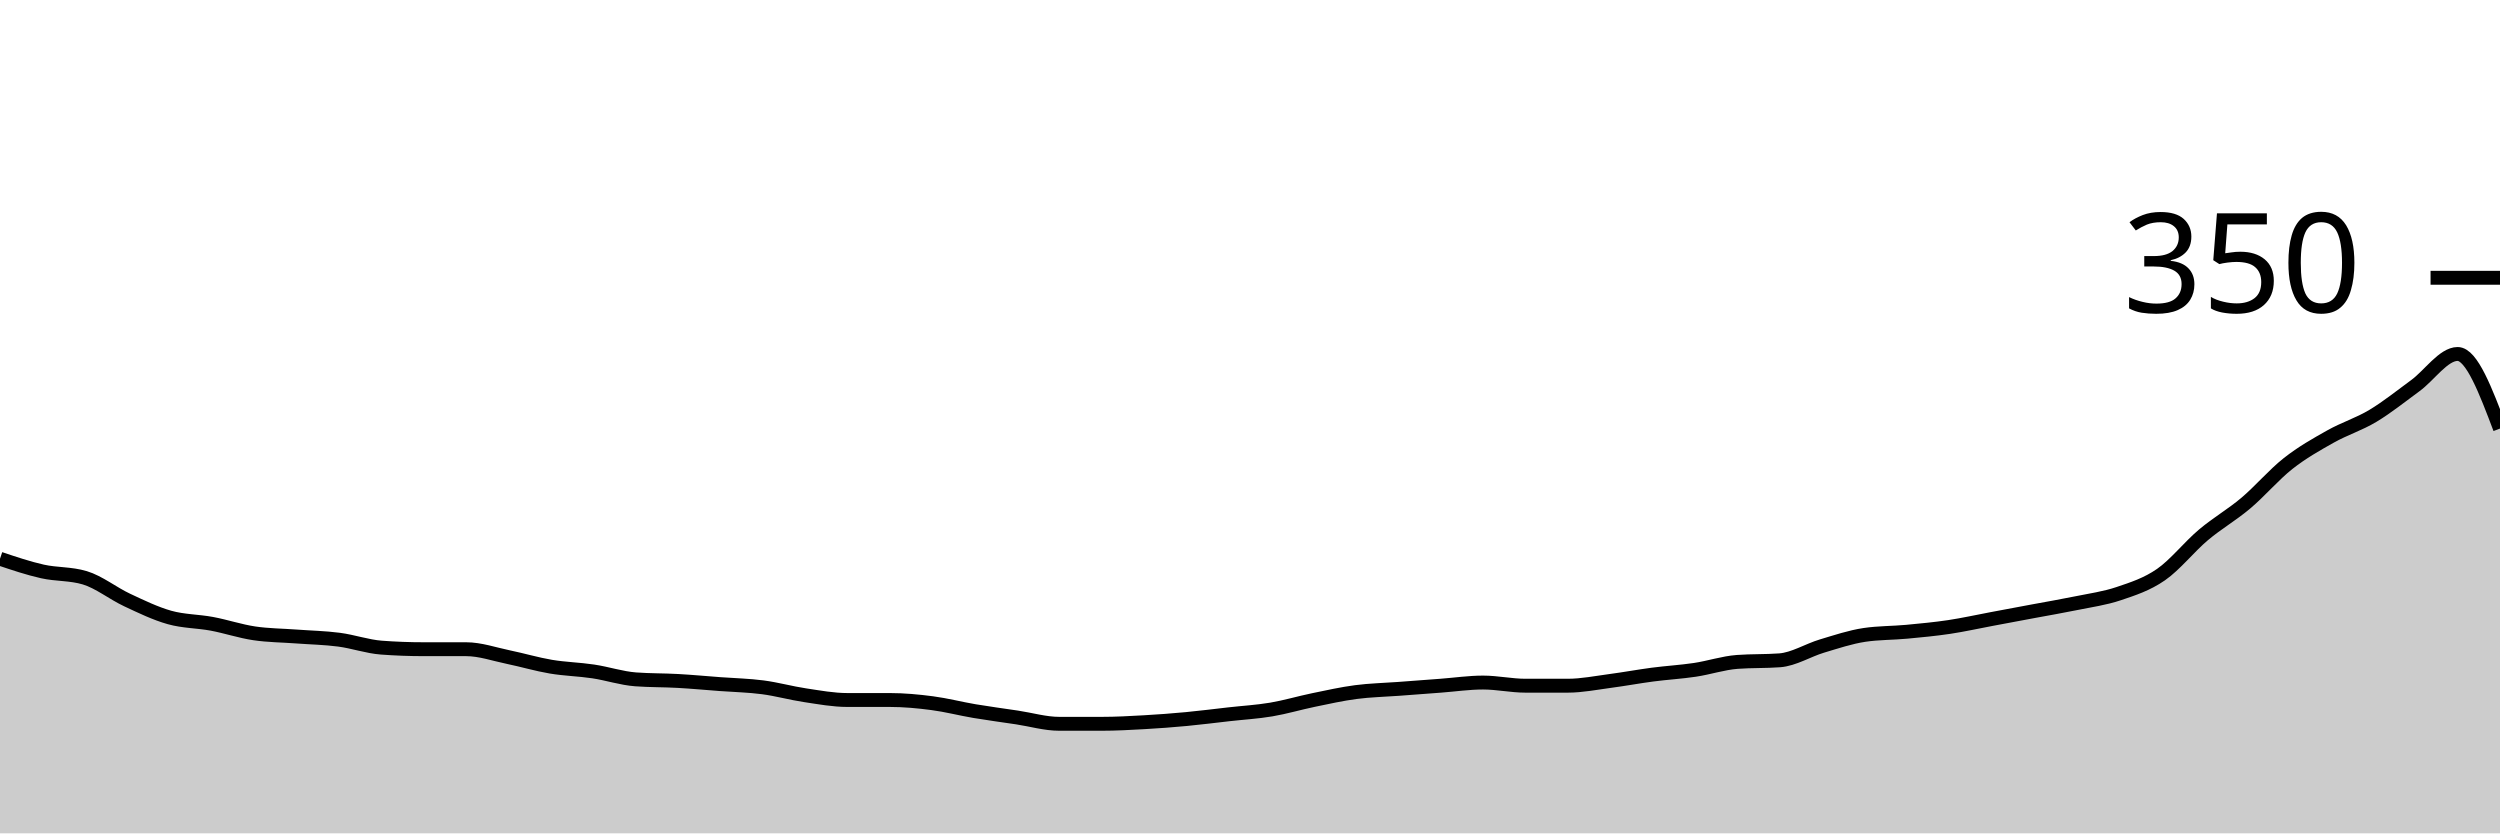
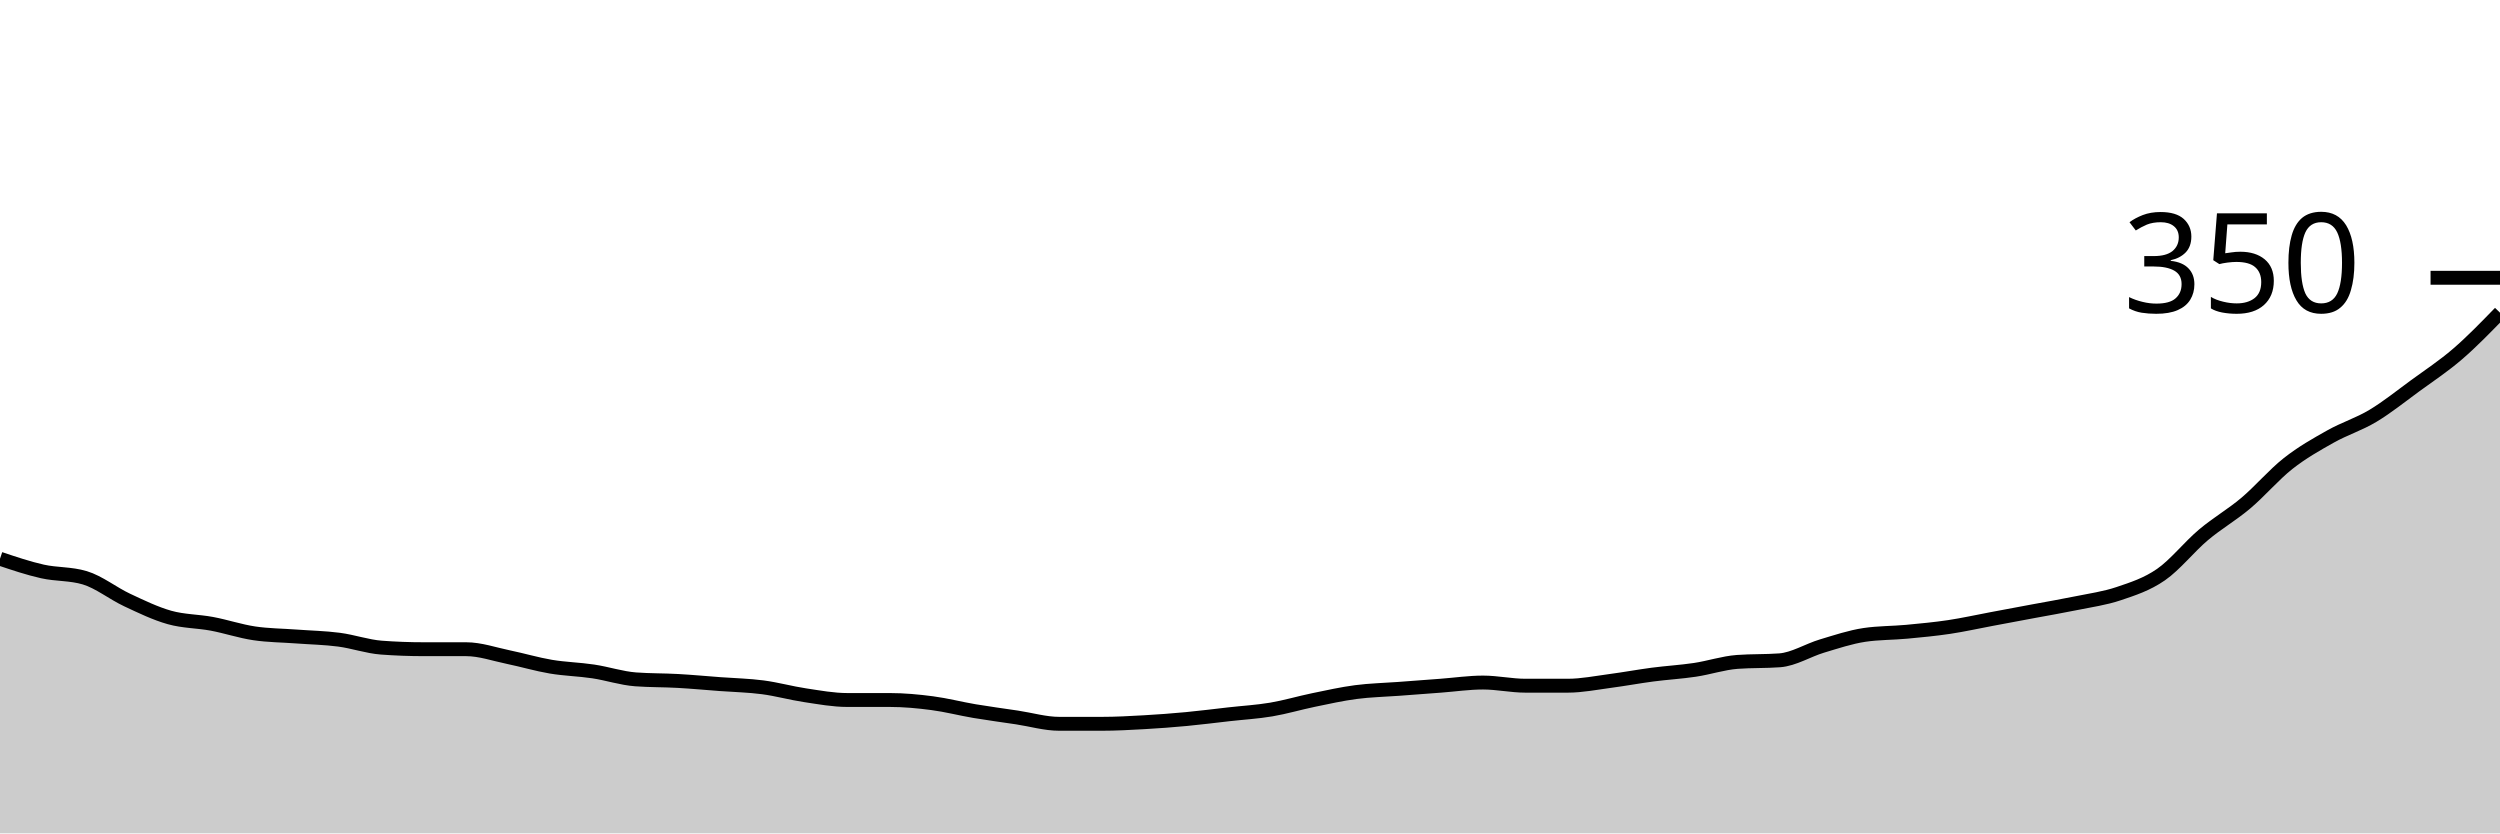
<svg xmlns="http://www.w3.org/2000/svg" viewBox="0 0 180 60">
  <g transform="translate(0,20)">
-     <path class="area" fill="rgba(0, 0, 0, 0.2)" d="M0,20.229C1.017,20.571,2.034,20.914,3.051,21.143C4.068,21.371,5.085,21.295,6.102,21.6C7.119,21.905,8.136,22.724,9.153,23.2C10.169,23.676,11.186,24.171,12.203,24.457C13.22,24.743,14.237,24.724,15.254,24.914C16.271,25.105,17.288,25.448,18.305,25.6C19.322,25.752,20.339,25.752,21.356,25.829C22.373,25.905,23.39,25.924,24.407,26.057C25.424,26.19,26.441,26.552,27.458,26.629C28.475,26.705,29.492,26.743,30.508,26.743C31.525,26.743,32.542,26.743,33.559,26.743C34.576,26.743,35.593,27.105,36.61,27.314C37.627,27.524,38.644,27.829,39.661,28C40.678,28.171,41.695,28.19,42.712,28.343C43.729,28.495,44.746,28.838,45.763,28.914C46.78,28.99,47.797,28.971,48.814,29.029C49.831,29.086,50.847,29.181,51.864,29.257C52.881,29.333,53.898,29.352,54.915,29.486C55.932,29.619,56.949,29.905,57.966,30.057C58.983,30.21,60,30.4,61.017,30.4C62.034,30.4,63.051,30.4,64.068,30.4C65.085,30.4,66.102,30.495,67.119,30.629C68.136,30.762,69.153,31.029,70.169,31.2C71.186,31.371,72.203,31.505,73.22,31.657C74.237,31.81,75.254,32.114,76.271,32.114C77.288,32.114,78.305,32.114,79.322,32.114C80.339,32.114,81.356,32.057,82.373,32C83.39,31.943,84.407,31.867,85.424,31.771C86.441,31.676,87.458,31.543,88.475,31.429C89.492,31.314,90.508,31.257,91.525,31.086C92.542,30.914,93.559,30.61,94.576,30.4C95.593,30.19,96.61,29.962,97.627,29.829C98.644,29.695,99.661,29.676,100.678,29.6C101.695,29.524,102.712,29.448,103.729,29.371C104.746,29.295,105.763,29.143,106.78,29.143C107.797,29.143,108.814,29.371,109.831,29.371C110.847,29.371,111.864,29.371,112.881,29.371C113.898,29.371,114.915,29.162,115.932,29.029C116.949,28.895,117.966,28.705,118.983,28.571C120,28.438,121.017,28.381,122.034,28.229C123.051,28.076,124.068,27.733,125.085,27.657C126.102,27.581,127.119,27.619,128.136,27.543C129.153,27.467,130.169,26.819,131.186,26.514C132.203,26.21,133.22,25.867,134.237,25.714C135.254,25.562,136.271,25.581,137.288,25.486C138.305,25.39,139.322,25.295,140.339,25.143C141.356,24.99,142.373,24.762,143.39,24.571C144.407,24.381,145.424,24.19,146.441,24C147.458,23.81,148.475,23.638,149.492,23.429C150.508,23.219,151.525,23.086,152.542,22.743C153.559,22.4,154.576,22.076,155.593,21.371C156.61,20.667,157.627,19.371,158.644,18.514C159.661,17.657,160.678,17.086,161.695,16.229C162.712,15.371,163.729,14.171,164.746,13.371C165.763,12.571,166.78,12,167.797,11.429C168.814,10.857,169.831,10.552,170.847,9.943C171.864,9.333,172.881,8.514,173.898,7.771C174.915,7.029,175.932,5.486,176.949,5.486C177.966,5.486,178.983,8.171,180,10.857L180,40C178.983,40,177.966,40,176.949,40C175.932,40,174.915,40,173.898,40C172.881,40,171.864,40,170.847,40C169.831,40,168.814,40,167.797,40C166.78,40,165.763,40,164.746,40C163.729,40,162.712,40,161.695,40C160.678,40,159.661,40,158.644,40C157.627,40,156.61,40,155.593,40C154.576,40,153.559,40,152.542,40C151.525,40,150.508,40,149.492,40C148.475,40,147.458,40,146.441,40C145.424,40,144.407,40,143.39,40C142.373,40,141.356,40,140.339,40C139.322,40,138.305,40,137.288,40C136.271,40,135.254,40,134.237,40C133.22,40,132.203,40,131.186,40C130.169,40,129.153,40,128.136,40C127.119,40,126.102,40,125.085,40C124.068,40,123.051,40,122.034,40C121.017,40,120,40,118.983,40C117.966,40,116.949,40,115.932,40C114.915,40,113.898,40,112.881,40C111.864,40,110.847,40,109.831,40C108.814,40,107.797,40,106.78,40C105.763,40,104.746,40,103.729,40C102.712,40,101.695,40,100.678,40C99.661,40,98.644,40,97.627,40C96.61,40,95.593,40,94.576,40C93.559,40,92.542,40,91.525,40C90.508,40,89.492,40,88.475,40C87.458,40,86.441,40,85.424,40C84.407,40,83.39,40,82.373,40C81.356,40,80.339,40,79.322,40C78.305,40,77.288,40,76.271,40C75.254,40,74.237,40,73.22,40C72.203,40,71.186,40,70.169,40C69.153,40,68.136,40,67.119,40C66.102,40,65.085,40,64.068,40C63.051,40,62.034,40,61.017,40C60,40,58.983,40,57.966,40C56.949,40,55.932,40,54.915,40C53.898,40,52.881,40,51.864,40C50.847,40,49.831,40,48.814,40C47.797,40,46.78,40,45.763,40C44.746,40,43.729,40,42.712,40C41.695,40,40.678,40,39.661,40C38.644,40,37.627,40,36.61,40C35.593,40,34.576,40,33.559,40C32.542,40,31.525,40,30.508,40C29.492,40,28.475,40,27.458,40C26.441,40,25.424,40,24.407,40C23.39,40,22.373,40,21.356,40C20.339,40,19.322,40,18.305,40C17.288,40,16.271,40,15.254,40C14.237,40,13.22,40,12.203,40C11.186,40,10.169,40,9.153,40C8.136,40,7.119,40,6.102,40C5.085,40,4.068,40,3.051,40C2.034,40,1.017,40,0,40Z" />
-     <path class="line" stroke="black" fill="none" d="M0,20.229C1.017,20.571,2.034,20.914,3.051,21.143C4.068,21.371,5.085,21.295,6.102,21.6C7.119,21.905,8.136,22.724,9.153,23.2C10.169,23.676,11.186,24.171,12.203,24.457C13.22,24.743,14.237,24.724,15.254,24.914C16.271,25.105,17.288,25.448,18.305,25.6C19.322,25.752,20.339,25.752,21.356,25.829C22.373,25.905,23.39,25.924,24.407,26.057C25.424,26.19,26.441,26.552,27.458,26.629C28.475,26.705,29.492,26.743,30.508,26.743C31.525,26.743,32.542,26.743,33.559,26.743C34.576,26.743,35.593,27.105,36.61,27.314C37.627,27.524,38.644,27.829,39.661,28C40.678,28.171,41.695,28.19,42.712,28.343C43.729,28.495,44.746,28.838,45.763,28.914C46.78,28.99,47.797,28.971,48.814,29.029C49.831,29.086,50.847,29.181,51.864,29.257C52.881,29.333,53.898,29.352,54.915,29.486C55.932,29.619,56.949,29.905,57.966,30.057C58.983,30.21,60,30.4,61.017,30.4C62.034,30.4,63.051,30.4,64.068,30.4C65.085,30.4,66.102,30.495,67.119,30.629C68.136,30.762,69.153,31.029,70.169,31.2C71.186,31.371,72.203,31.505,73.22,31.657C74.237,31.81,75.254,32.114,76.271,32.114C77.288,32.114,78.305,32.114,79.322,32.114C80.339,32.114,81.356,32.057,82.373,32C83.39,31.943,84.407,31.867,85.424,31.771C86.441,31.676,87.458,31.543,88.475,31.429C89.492,31.314,90.508,31.257,91.525,31.086C92.542,30.914,93.559,30.61,94.576,30.4C95.593,30.19,96.61,29.962,97.627,29.829C98.644,29.695,99.661,29.676,100.678,29.6C101.695,29.524,102.712,29.448,103.729,29.371C104.746,29.295,105.763,29.143,106.78,29.143C107.797,29.143,108.814,29.371,109.831,29.371C110.847,29.371,111.864,29.371,112.881,29.371C113.898,29.371,114.915,29.162,115.932,29.029C116.949,28.895,117.966,28.705,118.983,28.571C120,28.438,121.017,28.381,122.034,28.229C123.051,28.076,124.068,27.733,125.085,27.657C126.102,27.581,127.119,27.619,128.136,27.543C129.153,27.467,130.169,26.819,131.186,26.514C132.203,26.21,133.22,25.867,134.237,25.714C135.254,25.562,136.271,25.581,137.288,25.486C138.305,25.39,139.322,25.295,140.339,25.143C141.356,24.99,142.373,24.762,143.39,24.571C144.407,24.381,145.424,24.19,146.441,24C147.458,23.81,148.475,23.638,149.492,23.429C150.508,23.219,151.525,23.086,152.542,22.743C153.559,22.4,154.576,22.076,155.593,21.371C156.61,20.667,157.627,19.371,158.644,18.514C159.661,17.657,160.678,17.086,161.695,16.229C162.712,15.371,163.729,14.171,164.746,13.371C165.763,12.571,166.78,12,167.797,11.429C168.814,10.857,169.831,10.552,170.847,9.943C171.864,9.333,172.881,8.514,173.898,7.771C174.915,7.029,175.932,5.486,176.949,5.486C177.966,5.486,178.983,8.171,180,10.857" />
+     <path class="area" fill="rgba(0, 0, 0, 0.2)" d="M0,20.229C1.017,20.571,2.034,20.914,3.051,21.143C4.068,21.371,5.085,21.295,6.102,21.6C7.119,21.905,8.136,22.724,9.153,23.2C10.169,23.676,11.186,24.171,12.203,24.457C13.22,24.743,14.237,24.724,15.254,24.914C16.271,25.105,17.288,25.448,18.305,25.6C19.322,25.752,20.339,25.752,21.356,25.829C22.373,25.905,23.39,25.924,24.407,26.057C25.424,26.19,26.441,26.552,27.458,26.629C28.475,26.705,29.492,26.743,30.508,26.743C31.525,26.743,32.542,26.743,33.559,26.743C34.576,26.743,35.593,27.105,36.61,27.314C37.627,27.524,38.644,27.829,39.661,28C40.678,28.171,41.695,28.19,42.712,28.343C43.729,28.495,44.746,28.838,45.763,28.914C46.78,28.99,47.797,28.971,48.814,29.029C49.831,29.086,50.847,29.181,51.864,29.257C52.881,29.333,53.898,29.352,54.915,29.486C55.932,29.619,56.949,29.905,57.966,30.057C58.983,30.21,60,30.4,61.017,30.4C62.034,30.4,63.051,30.4,64.068,30.4C65.085,30.4,66.102,30.495,67.119,30.629C68.136,30.762,69.153,31.029,70.169,31.2C71.186,31.371,72.203,31.505,73.22,31.657C74.237,31.81,75.254,32.114,76.271,32.114C77.288,32.114,78.305,32.114,79.322,32.114C80.339,32.114,81.356,32.057,82.373,32C83.39,31.943,84.407,31.867,85.424,31.771C86.441,31.676,87.458,31.543,88.475,31.429C89.492,31.314,90.508,31.257,91.525,31.086C92.542,30.914,93.559,30.61,94.576,30.4C95.593,30.19,96.61,29.962,97.627,29.829C98.644,29.695,99.661,29.676,100.678,29.6C101.695,29.524,102.712,29.448,103.729,29.371C104.746,29.295,105.763,29.143,106.78,29.143C107.797,29.143,108.814,29.371,109.831,29.371C110.847,29.371,111.864,29.371,112.881,29.371C113.898,29.371,114.915,29.162,115.932,29.029C116.949,28.895,117.966,28.705,118.983,28.571C120,28.438,121.017,28.381,122.034,28.229C123.051,28.076,124.068,27.733,125.085,27.657C126.102,27.581,127.119,27.619,128.136,27.543C129.153,27.467,130.169,26.819,131.186,26.514C132.203,26.21,133.22,25.867,134.237,25.714C135.254,25.562,136.271,25.581,137.288,25.486C138.305,25.39,139.322,25.295,140.339,25.143C141.356,24.99,142.373,24.762,143.39,24.571C144.407,24.381,145.424,24.19,146.441,24C147.458,23.81,148.475,23.638,149.492,23.429C150.508,23.219,151.525,23.086,152.542,22.743C153.559,22.4,154.576,22.076,155.593,21.371C156.61,20.667,157.627,19.371,158.644,18.514C159.661,17.657,160.678,17.086,161.695,16.229C162.712,15.371,163.729,14.171,164.746,13.371C165.763,12.571,166.78,12,167.797,11.429C168.814,10.857,169.831,10.552,170.847,9.943C171.864,9.333,172.881,8.514,173.898,7.771C174.915,7.029,175.932,6.362,176.949,5.486C177.966,4.61,178.983,3.562,180,2.514L180,40C178.983,40,177.966,40,176.949,40C175.932,40,174.915,40,173.898,40C172.881,40,171.864,40,170.847,40C169.831,40,168.814,40,167.797,40C166.78,40,165.763,40,164.746,40C163.729,40,162.712,40,161.695,40C160.678,40,159.661,40,158.644,40C157.627,40,156.61,40,155.593,40C154.576,40,153.559,40,152.542,40C151.525,40,150.508,40,149.492,40C148.475,40,147.458,40,146.441,40C145.424,40,144.407,40,143.39,40C142.373,40,141.356,40,140.339,40C139.322,40,138.305,40,137.288,40C136.271,40,135.254,40,134.237,40C133.22,40,132.203,40,131.186,40C130.169,40,129.153,40,128.136,40C127.119,40,126.102,40,125.085,40C124.068,40,123.051,40,122.034,40C121.017,40,120,40,118.983,40C117.966,40,116.949,40,115.932,40C114.915,40,113.898,40,112.881,40C111.864,40,110.847,40,109.831,40C108.814,40,107.797,40,106.78,40C105.763,40,104.746,40,103.729,40C102.712,40,101.695,40,100.678,40C99.661,40,98.644,40,97.627,40C96.61,40,95.593,40,94.576,40C93.559,40,92.542,40,91.525,40C90.508,40,89.492,40,88.475,40C87.458,40,86.441,40,85.424,40C84.407,40,83.39,40,82.373,40C81.356,40,80.339,40,79.322,40C78.305,40,77.288,40,76.271,40C75.254,40,74.237,40,73.22,40C72.203,40,71.186,40,70.169,40C69.153,40,68.136,40,67.119,40C66.102,40,65.085,40,64.068,40C63.051,40,62.034,40,61.017,40C60,40,58.983,40,57.966,40C56.949,40,55.932,40,54.915,40C53.898,40,52.881,40,51.864,40C50.847,40,49.831,40,48.814,40C47.797,40,46.78,40,45.763,40C44.746,40,43.729,40,42.712,40C41.695,40,40.678,40,39.661,40C38.644,40,37.627,40,36.61,40C35.593,40,34.576,40,33.559,40C32.542,40,31.525,40,30.508,40C29.492,40,28.475,40,27.458,40C26.441,40,25.424,40,24.407,40C23.39,40,22.373,40,21.356,40C20.339,40,19.322,40,18.305,40C17.288,40,16.271,40,15.254,40C14.237,40,13.22,40,12.203,40C11.186,40,10.169,40,9.153,40C8.136,40,7.119,40,6.102,40C5.085,40,4.068,40,3.051,40C2.034,40,1.017,40,0,40Z" />
+     <path class="line" stroke="black" fill="none" d="M0,20.229C1.017,20.571,2.034,20.914,3.051,21.143C4.068,21.371,5.085,21.295,6.102,21.6C7.119,21.905,8.136,22.724,9.153,23.2C10.169,23.676,11.186,24.171,12.203,24.457C13.22,24.743,14.237,24.724,15.254,24.914C16.271,25.105,17.288,25.448,18.305,25.6C19.322,25.752,20.339,25.752,21.356,25.829C22.373,25.905,23.39,25.924,24.407,26.057C25.424,26.19,26.441,26.552,27.458,26.629C28.475,26.705,29.492,26.743,30.508,26.743C31.525,26.743,32.542,26.743,33.559,26.743C34.576,26.743,35.593,27.105,36.61,27.314C37.627,27.524,38.644,27.829,39.661,28C40.678,28.171,41.695,28.19,42.712,28.343C43.729,28.495,44.746,28.838,45.763,28.914C46.78,28.99,47.797,28.971,48.814,29.029C49.831,29.086,50.847,29.181,51.864,29.257C52.881,29.333,53.898,29.352,54.915,29.486C55.932,29.619,56.949,29.905,57.966,30.057C58.983,30.21,60,30.4,61.017,30.4C62.034,30.4,63.051,30.4,64.068,30.4C65.085,30.4,66.102,30.495,67.119,30.629C68.136,30.762,69.153,31.029,70.169,31.2C71.186,31.371,72.203,31.505,73.22,31.657C74.237,31.81,75.254,32.114,76.271,32.114C77.288,32.114,78.305,32.114,79.322,32.114C80.339,32.114,81.356,32.057,82.373,32C83.39,31.943,84.407,31.867,85.424,31.771C86.441,31.676,87.458,31.543,88.475,31.429C89.492,31.314,90.508,31.257,91.525,31.086C92.542,30.914,93.559,30.61,94.576,30.4C95.593,30.19,96.61,29.962,97.627,29.829C98.644,29.695,99.661,29.676,100.678,29.6C101.695,29.524,102.712,29.448,103.729,29.371C104.746,29.295,105.763,29.143,106.78,29.143C107.797,29.143,108.814,29.371,109.831,29.371C110.847,29.371,111.864,29.371,112.881,29.371C113.898,29.371,114.915,29.162,115.932,29.029C116.949,28.895,117.966,28.705,118.983,28.571C120,28.438,121.017,28.381,122.034,28.229C123.051,28.076,124.068,27.733,125.085,27.657C126.102,27.581,127.119,27.619,128.136,27.543C129.153,27.467,130.169,26.819,131.186,26.514C132.203,26.21,133.22,25.867,134.237,25.714C135.254,25.562,136.271,25.581,137.288,25.486C138.305,25.39,139.322,25.295,140.339,25.143C141.356,24.99,142.373,24.762,143.39,24.571C144.407,24.381,145.424,24.19,146.441,24C147.458,23.81,148.475,23.638,149.492,23.429C150.508,23.219,151.525,23.086,152.542,22.743C153.559,22.4,154.576,22.076,155.593,21.371C156.61,20.667,157.627,19.371,158.644,18.514C159.661,17.657,160.678,17.086,161.695,16.229C162.712,15.371,163.729,14.171,164.746,13.371C165.763,12.571,166.78,12,167.797,11.429C168.814,10.857,169.831,10.552,170.847,9.943C171.864,9.333,172.881,8.514,173.898,7.771C174.915,7.029,175.932,6.362,176.949,5.486C177.966,4.61,178.983,3.562,180,2.514" />
    <path class="axis-ceiling" stroke-width="1" stroke="black" fill="none" d="M175,0L180,0" />
    <text class="axis-ceiling-label" font-family="sans-serif" text-anchor="end" font-size="10px" x="170" y="2.5">350</text>
  </g>
</svg>
